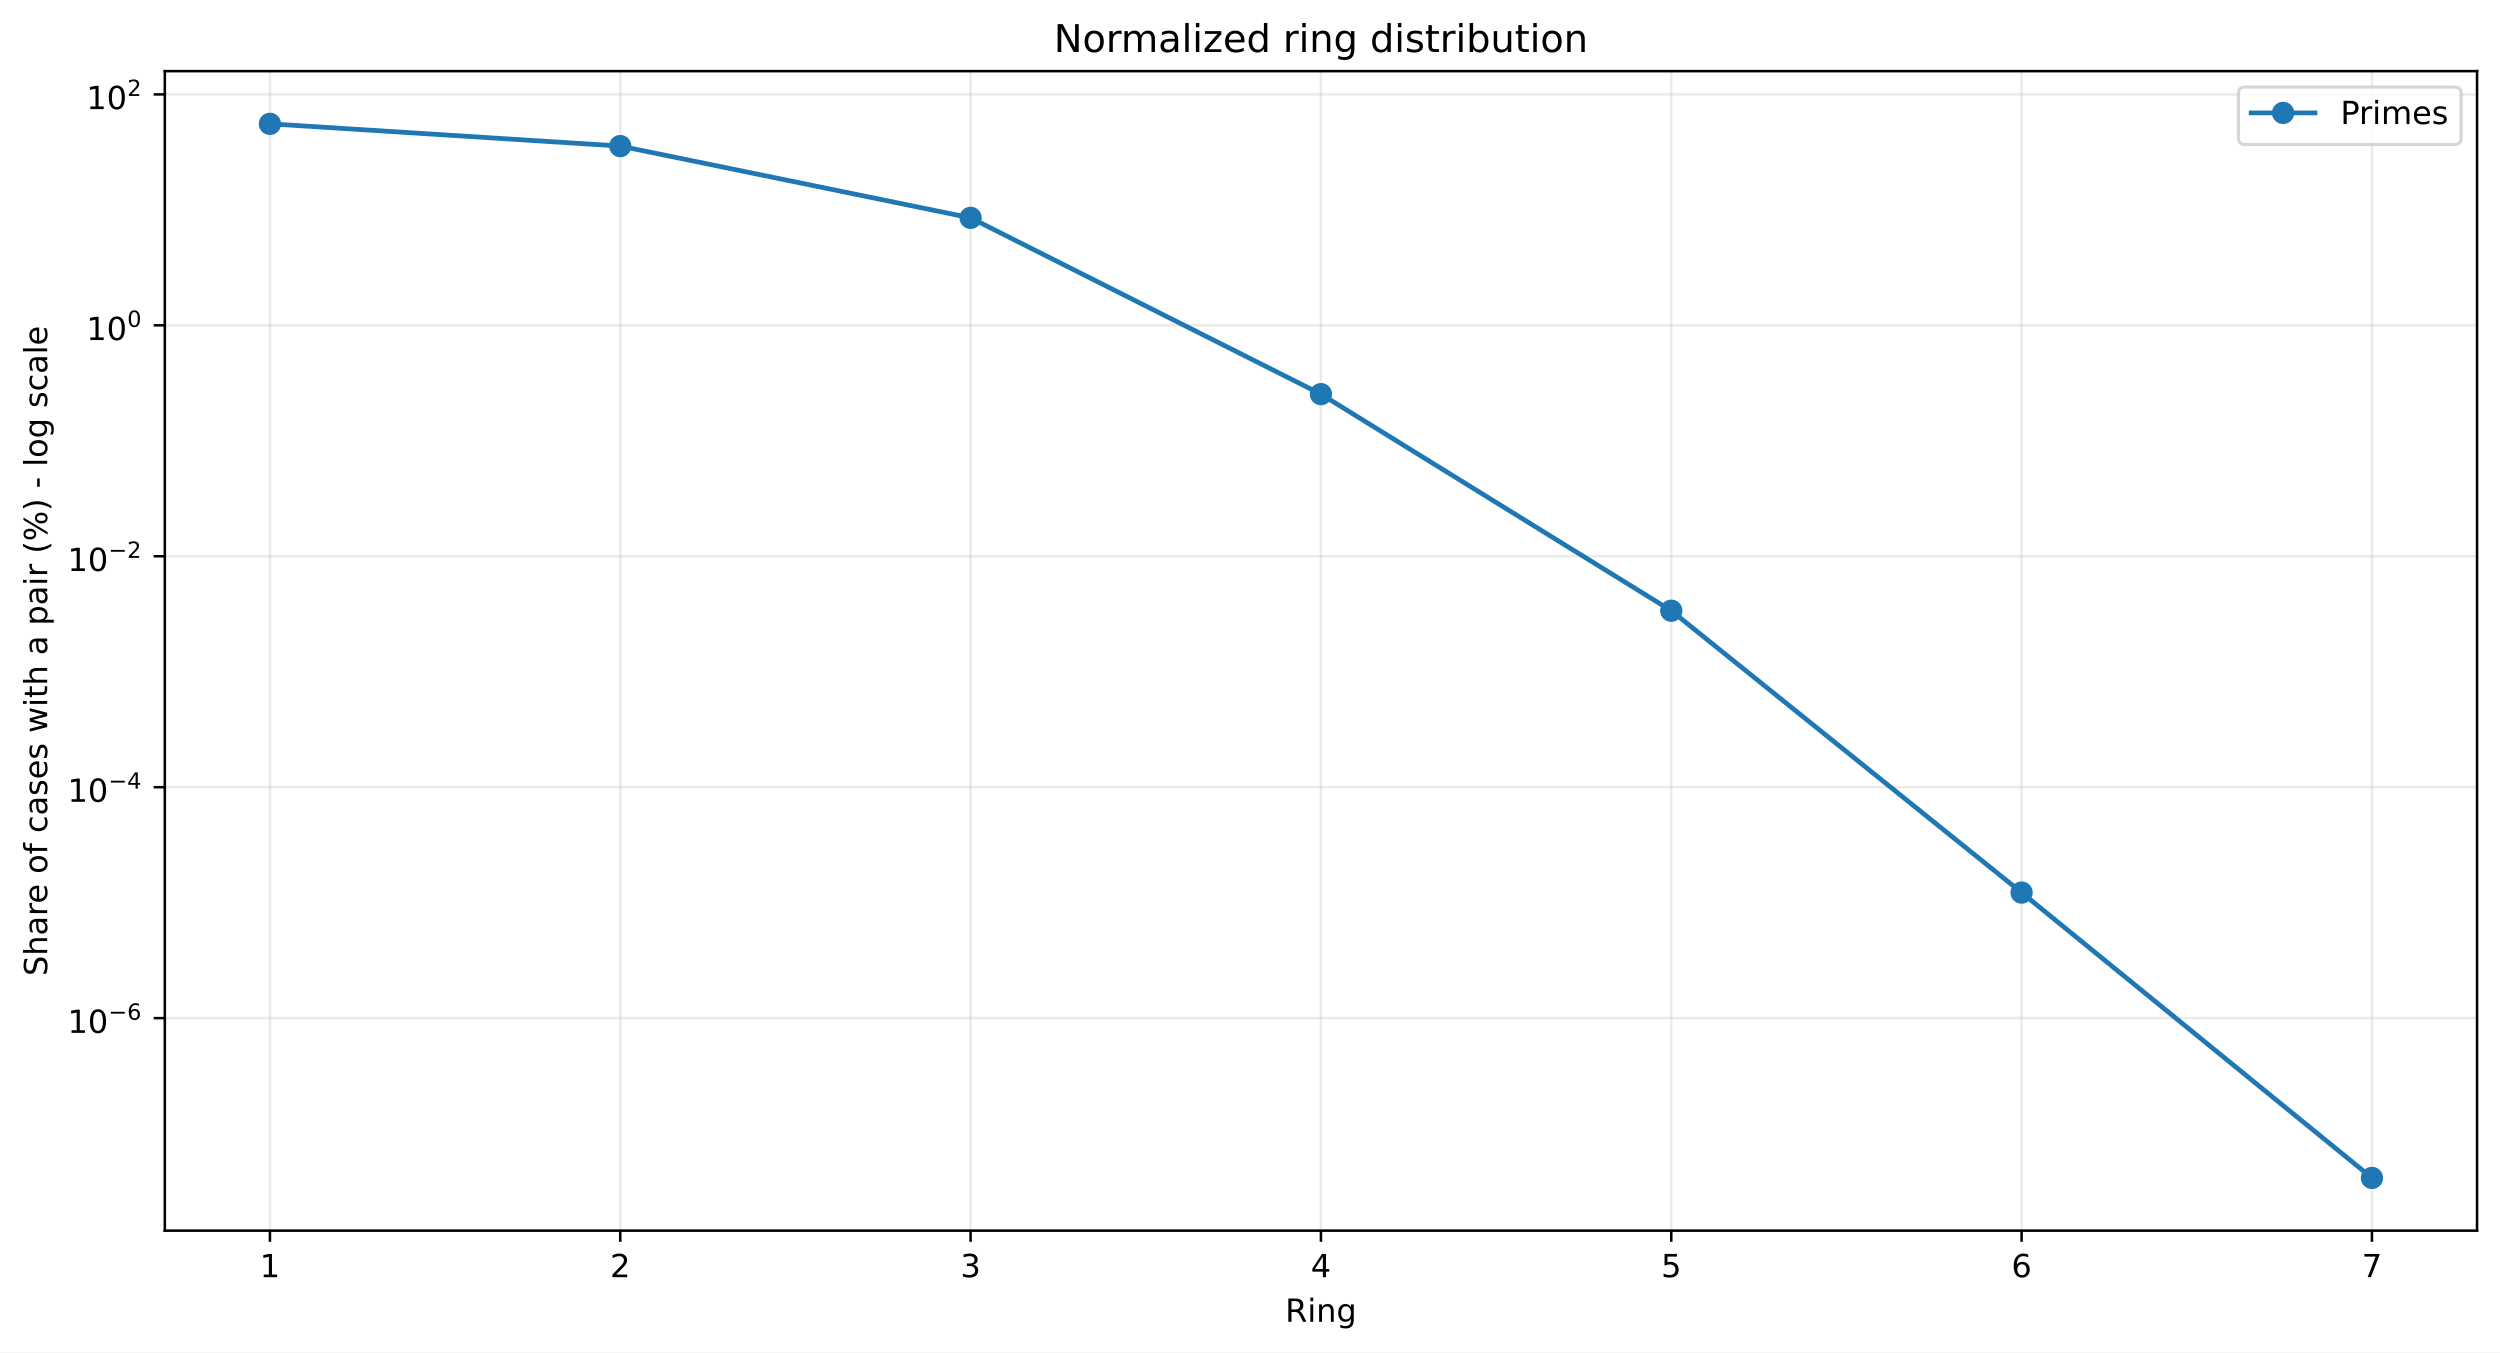
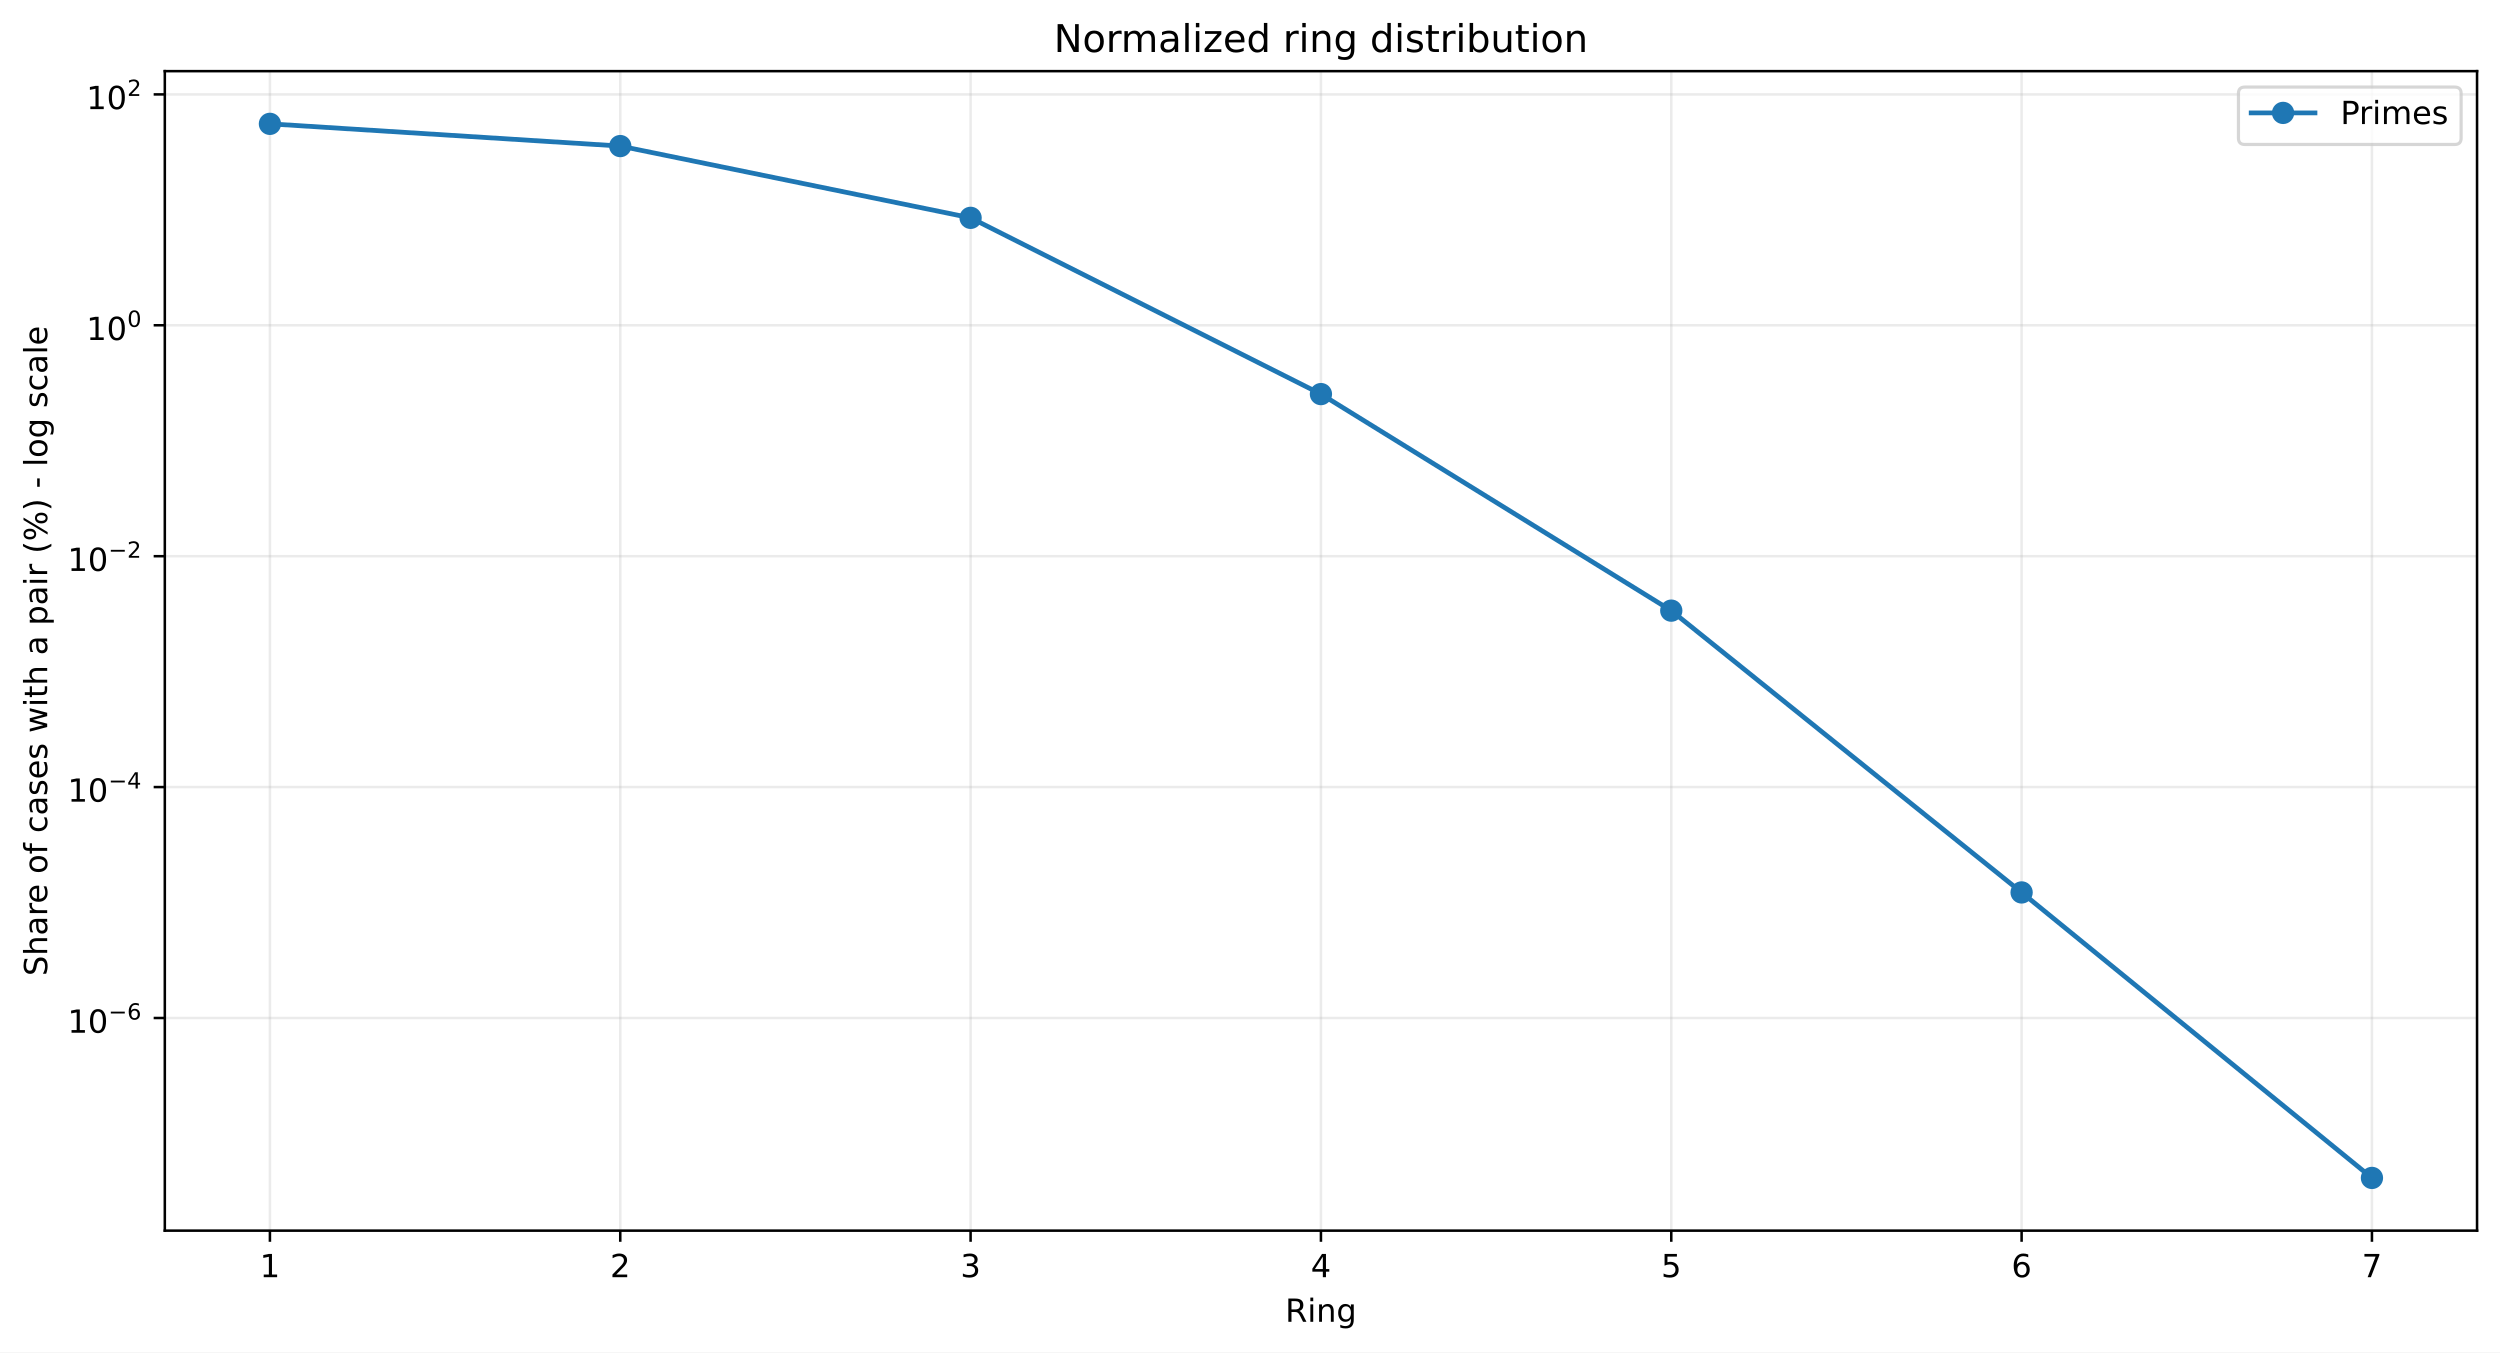
<svg xmlns="http://www.w3.org/2000/svg" xmlns:xlink="http://www.w3.org/1999/xlink" width="784.218pt" height="424.237pt" viewBox="0 0 784.218 424.237" version="1.1">
  <defs>
    <style type="text/css">*{stroke-linejoin: round; stroke-linecap: butt}</style>
  </defs>
  <g id="figure_1">
    <g id="patch_1">
      <path d="M 0 424.237  L 784.218 424.237  L 784.218 0  L 0 0  z " style="fill: #ffffff" />
    </g>
    <g id="axes_1">
      <g id="patch_2">
        <path d="M 51.701 386.036  L 777.018 386.036  L 777.018 22.318  L 51.701 22.318  z " style="fill: #ffffff" />
      </g>
      <g id="matplotlib.axis_1">
        <g id="xtick_1">
          <g id="line2d_1">
-             <path d="M 84.67 386.036  L 84.67 22.318  " clip-path="url(#p06f227ace2)" style="fill: none; stroke: #b0b0b0; stroke-opacity: 0.25; stroke-width: 0.8; stroke-linecap: square" />
+             <path d="M 84.67 386.036  L 84.67 22.318  " clip-path="url(#p05a2f1e5f1)" style="fill: none; stroke: #b0b0b0; stroke-opacity: 0.25; stroke-width: 0.8; stroke-linecap: square" />
          </g>
          <g id="line2d_2">
            <defs>
-               <path id="m7a21e9a98b" d="M 0 0  L 0 3.5  " style="stroke: #000000; stroke-width: 0.8" />
+               <path id="md056e0a606" d="M 0 0  L 0 3.5  " style="stroke: #000000; stroke-width: 0.8" />
            </defs>
            <g>
-               <use xlink:href="#m7a21e9a98b" x="84.67" y="386.036" style="stroke: #000000; stroke-width: 0.8" />
+               <use xlink:href="#md056e0a606" x="84.67" y="386.036" style="stroke: #000000; stroke-width: 0.8" />
            </g>
          </g>
          <g id="text_1">
            <g transform="translate(81.48852 400.6334) scale(0.1 -0.1)">
              <defs>
                <path id="DejaVuSans-14" d="M 794 531  L 1825 531  L 1825 4091  L 703 3866  L 703 4441  L 1819 4666  L 2450 4666  L 2450 531  L 3481 531  L 3481 0  L 794 0  L 794 531  z " transform="scale(0.015625)" />
              </defs>
              <use xlink:href="#DejaVuSans-14" />
            </g>
          </g>
        </g>
        <g id="xtick_2">
          <g id="line2d_3">
-             <path d="M 194.566 386.036  L 194.566 22.318  " clip-path="url(#p06f227ace2)" style="fill: none; stroke: #b0b0b0; stroke-opacity: 0.25; stroke-width: 0.8; stroke-linecap: square" />
+             <path d="M 194.566 386.036  L 194.566 22.318  " clip-path="url(#p05a2f1e5f1)" style="fill: none; stroke: #b0b0b0; stroke-opacity: 0.25; stroke-width: 0.8; stroke-linecap: square" />
          </g>
          <g id="line2d_4">
            <g>
-               <use xlink:href="#m7a21e9a98b" x="194.566" y="386.036" style="stroke: #000000; stroke-width: 0.8" />
+               <use xlink:href="#md056e0a606" x="194.566" y="386.036" style="stroke: #000000; stroke-width: 0.8" />
            </g>
          </g>
          <g id="text_2">
            <g transform="translate(191.3851 400.6334) scale(0.1 -0.1)">
              <defs>
                <path id="DejaVuSans-15" d="M 1228 531  L 3431 531  L 3431 0  L 469 0  L 469 531  Q 828 903 1448 1529  Q 2069 2156 2228 2338  Q 2531 2678 2651 2914  Q 2772 3150 2772 3378  Q 2772 3750 2511 3984  Q 2250 4219 1831 4219  Q 1534 4219 1204 4116  Q 875 4013 500 3803  L 500 4441  Q 881 4594 1212 4672  Q 1544 4750 1819 4750  Q 2544 4750 2975 4387  Q 3406 4025 3406 3419  Q 3406 3131 3298 2873  Q 3191 2616 2906 2266  Q 2828 2175 2409 1742  Q 1991 1309 1228 531  z " transform="scale(0.015625)" />
              </defs>
              <use xlink:href="#DejaVuSans-15" />
            </g>
          </g>
        </g>
        <g id="xtick_3">
          <g id="line2d_5">
-             <path d="M 304.463 386.036  L 304.463 22.318  " clip-path="url(#p06f227ace2)" style="fill: none; stroke: #b0b0b0; stroke-opacity: 0.25; stroke-width: 0.8; stroke-linecap: square" />
+             <path d="M 304.463 386.036  L 304.463 22.318  " clip-path="url(#p05a2f1e5f1)" style="fill: none; stroke: #b0b0b0; stroke-opacity: 0.25; stroke-width: 0.8; stroke-linecap: square" />
          </g>
          <g id="line2d_6">
            <g>
-               <use xlink:href="#m7a21e9a98b" x="304.463" y="386.036" style="stroke: #000000; stroke-width: 0.8" />
+               <use xlink:href="#md056e0a606" x="304.463" y="386.036" style="stroke: #000000; stroke-width: 0.8" />
            </g>
          </g>
          <g id="text_3">
            <g transform="translate(301.2817 400.6334) scale(0.1 -0.1)">
              <defs>
                <path id="DejaVuSans-16" d="M 2597 2516  Q 3050 2419 3304 2112  Q 3559 1806 3559 1356  Q 3559 666 3084 287  Q 2609 -91 1734 -91  Q 1441 -91 1130 -33  Q 819 25 488 141  L 488 750  Q 750 597 1062 519  Q 1375 441 1716 441  Q 2309 441 2620 675  Q 2931 909 2931 1356  Q 2931 1769 2642 2001  Q 2353 2234 1838 2234  L 1294 2234  L 1294 2753  L 1863 2753  Q 2328 2753 2575 2939  Q 2822 3125 2822 3475  Q 2822 3834 2567 4026  Q 2313 4219 1838 4219  Q 1578 4219 1281 4162  Q 984 4106 628 3988  L 628 4550  Q 988 4650 1302 4700  Q 1616 4750 1894 4750  Q 2613 4750 3031 4423  Q 3450 4097 3450 3541  Q 3450 3153 3228 2886  Q 3006 2619 2597 2516  z " transform="scale(0.015625)" />
              </defs>
              <use xlink:href="#DejaVuSans-16" />
            </g>
          </g>
        </g>
        <g id="xtick_4">
          <g id="line2d_7">
-             <path d="M 414.36 386.036  L 414.36 22.318  " clip-path="url(#p06f227ace2)" style="fill: none; stroke: #b0b0b0; stroke-opacity: 0.25; stroke-width: 0.8; stroke-linecap: square" />
+             <path d="M 414.36 386.036  L 414.36 22.318  " clip-path="url(#p05a2f1e5f1)" style="fill: none; stroke: #b0b0b0; stroke-opacity: 0.25; stroke-width: 0.8; stroke-linecap: square" />
          </g>
          <g id="line2d_8">
            <g>
-               <use xlink:href="#m7a21e9a98b" x="414.36" y="386.036" style="stroke: #000000; stroke-width: 0.8" />
+               <use xlink:href="#md056e0a606" x="414.36" y="386.036" style="stroke: #000000; stroke-width: 0.8" />
            </g>
          </g>
          <g id="text_4">
            <g transform="translate(411.1784 400.6334) scale(0.1 -0.1)">
              <defs>
                <path id="DejaVuSans-17" d="M 2419 4116  L 825 1625  L 2419 1625  L 2419 4116  z M 2253 4666  L 3047 4666  L 3047 1625  L 3713 1625  L 3713 1100  L 3047 1100  L 3047 0  L 2419 0  L 2419 1100  L 313 1100  L 313 1709  L 2253 4666  z " transform="scale(0.015625)" />
              </defs>
              <use xlink:href="#DejaVuSans-17" />
            </g>
          </g>
        </g>
        <g id="xtick_5">
          <g id="line2d_9">
-             <path d="M 524.256 386.036  L 524.256 22.318  " clip-path="url(#p06f227ace2)" style="fill: none; stroke: #b0b0b0; stroke-opacity: 0.25; stroke-width: 0.8; stroke-linecap: square" />
+             <path d="M 524.256 386.036  L 524.256 22.318  " clip-path="url(#p05a2f1e5f1)" style="fill: none; stroke: #b0b0b0; stroke-opacity: 0.25; stroke-width: 0.8; stroke-linecap: square" />
          </g>
          <g id="line2d_10">
            <g>
-               <use xlink:href="#m7a21e9a98b" x="524.256" y="386.036" style="stroke: #000000; stroke-width: 0.8" />
+               <use xlink:href="#md056e0a606" x="524.256" y="386.036" style="stroke: #000000; stroke-width: 0.8" />
            </g>
          </g>
          <g id="text_5">
            <g transform="translate(521.075 400.6334) scale(0.1 -0.1)">
              <defs>
                <path id="DejaVuSans-18" d="M 691 4666  L 3169 4666  L 3169 4134  L 1269 4134  L 1269 2991  Q 1406 3038 1543 3061  Q 1681 3084 1819 3084  Q 2600 3084 3056 2656  Q 3513 2228 3513 1497  Q 3513 744 3044 326  Q 2575 -91 1722 -91  Q 1428 -91 1123 -41  Q 819 9 494 109  L 494 744  Q 775 591 1075 516  Q 1375 441 1709 441  Q 2250 441 2565 725  Q 2881 1009 2881 1497  Q 2881 1984 2565 2268  Q 2250 2553 1709 2553  Q 1456 2553 1204 2497  Q 953 2441 691 2322  L 691 4666  z " transform="scale(0.015625)" />
              </defs>
              <use xlink:href="#DejaVuSans-18" />
            </g>
          </g>
        </g>
        <g id="xtick_6">
          <g id="line2d_11">
-             <path d="M 634.153 386.036  L 634.153 22.318  " clip-path="url(#p06f227ace2)" style="fill: none; stroke: #b0b0b0; stroke-opacity: 0.25; stroke-width: 0.8; stroke-linecap: square" />
+             <path d="M 634.153 386.036  L 634.153 22.318  " clip-path="url(#p05a2f1e5f1)" style="fill: none; stroke: #b0b0b0; stroke-opacity: 0.25; stroke-width: 0.8; stroke-linecap: square" />
          </g>
          <g id="line2d_12">
            <g>
-               <use xlink:href="#m7a21e9a98b" x="634.153" y="386.036" style="stroke: #000000; stroke-width: 0.8" />
+               <use xlink:href="#md056e0a606" x="634.153" y="386.036" style="stroke: #000000; stroke-width: 0.8" />
            </g>
          </g>
          <g id="text_6">
            <g transform="translate(630.9716 400.6334) scale(0.1 -0.1)">
              <defs>
                <path id="DejaVuSans-19" d="M 2113 2584  Q 1688 2584 1439 2293  Q 1191 2003 1191 1497  Q 1191 994 1439 701  Q 1688 409 2113 409  Q 2538 409 2786 701  Q 3034 994 3034 1497  Q 3034 2003 2786 2293  Q 2538 2584 2113 2584  z M 3366 4563  L 3366 3988  Q 3128 4100 2886 4159  Q 2644 4219 2406 4219  Q 1781 4219 1451 3797  Q 1122 3375 1075 2522  Q 1259 2794 1537 2939  Q 1816 3084 2150 3084  Q 2853 3084 3261 2657  Q 3669 2231 3669 1497  Q 3669 778 3244 343  Q 2819 -91 2113 -91  Q 1303 -91 875 529  Q 447 1150 447 2328  Q 447 3434 972 4092  Q 1497 4750 2381 4750  Q 2619 4750 2861 4703  Q 3103 4656 3366 4563  z " transform="scale(0.015625)" />
              </defs>
              <use xlink:href="#DejaVuSans-19" />
            </g>
          </g>
        </g>
        <g id="xtick_7">
          <g id="line2d_13">
-             <path d="M 744.049 386.036  L 744.049 22.318  " clip-path="url(#p06f227ace2)" style="fill: none; stroke: #b0b0b0; stroke-opacity: 0.25; stroke-width: 0.8; stroke-linecap: square" />
+             <path d="M 744.049 386.036  L 744.049 22.318  " clip-path="url(#p05a2f1e5f1)" style="fill: none; stroke: #b0b0b0; stroke-opacity: 0.25; stroke-width: 0.8; stroke-linecap: square" />
          </g>
          <g id="line2d_14">
            <g>
-               <use xlink:href="#m7a21e9a98b" x="744.049" y="386.036" style="stroke: #000000; stroke-width: 0.8" />
+               <use xlink:href="#md056e0a606" x="744.049" y="386.036" style="stroke: #000000; stroke-width: 0.8" />
            </g>
          </g>
          <g id="text_7">
            <g transform="translate(740.8682 400.6334) scale(0.1 -0.1)">
              <defs>
                <path id="DejaVuSans-1a" d="M 525 4666  L 3525 4666  L 3525 4397  L 1831 0  L 1172 0  L 2766 4134  L 525 4134  L 525 4666  z " transform="scale(0.015625)" />
              </defs>
              <use xlink:href="#DejaVuSans-1a" />
            </g>
          </g>
        </g>
        <g id="text_8">
          <g transform="translate(403.1534 414.6342) scale(0.1 -0.1)">
            <defs>
              <path id="DejaVuSans-35" d="M 2841 2188  Q 3044 2119 3236 1894  Q 3428 1669 3622 1275  L 4263 0  L 3584 0  L 2988 1197  Q 2756 1666 2539 1819  Q 2322 1972 1947 1972  L 1259 1972  L 1259 0  L 628 0  L 628 4666  L 2053 4666  Q 2853 4666 3247 4331  Q 3641 3997 3641 3322  Q 3641 2881 3436 2590  Q 3231 2300 2841 2188  z M 1259 4147  L 1259 2491  L 2053 2491  Q 2509 2491 2742 2702  Q 2975 2913 2975 3322  Q 2975 3731 2742 3939  Q 2509 4147 2053 4147  L 1259 4147  z " transform="scale(0.015625)" />
              <path id="DejaVuSans-4c" d="M 603 3500  L 1178 3500  L 1178 0  L 603 0  L 603 3500  z M 603 4863  L 1178 4863  L 1178 4134  L 603 4134  L 603 4863  z " transform="scale(0.015625)" />
              <path id="DejaVuSans-51" d="M 3513 2113  L 3513 0  L 2938 0  L 2938 2094  Q 2938 2591 2744 2837  Q 2550 3084 2163 3084  Q 1697 3084 1428 2787  Q 1159 2491 1159 1978  L 1159 0  L 581 0  L 581 3500  L 1159 3500  L 1159 2956  Q 1366 3272 1645 3428  Q 1925 3584 2291 3584  Q 2894 3584 3203 3211  Q 3513 2838 3513 2113  z " transform="scale(0.015625)" />
              <path id="DejaVuSans-4a" d="M 2906 1791  Q 2906 2416 2648 2759  Q 2391 3103 1925 3103  Q 1463 3103 1205 2759  Q 947 2416 947 1791  Q 947 1169 1205 825  Q 1463 481 1925 481  Q 2391 481 2648 825  Q 2906 1169 2906 1791  z M 3481 434  Q 3481 -459 3084 -895  Q 2688 -1331 1869 -1331  Q 1566 -1331 1297 -1286  Q 1028 -1241 775 -1147  L 775 -588  Q 1028 -725 1275 -790  Q 1522 -856 1778 -856  Q 2344 -856 2625 -561  Q 2906 -266 2906 331  L 2906 616  Q 2728 306 2450 153  Q 2172 0 1784 0  Q 1141 0 747 490  Q 353 981 353 1791  Q 353 2603 747 3093  Q 1141 3584 1784 3584  Q 2172 3584 2450 3431  Q 2728 3278 2906 2969  L 2906 3500  L 3481 3500  L 3481 434  z " transform="scale(0.015625)" />
            </defs>
            <use xlink:href="#DejaVuSans-35" />
            <use xlink:href="#DejaVuSans-4c" transform="translate(69.48438 0)" />
            <use xlink:href="#DejaVuSans-51" transform="translate(97.26562 0)" />
            <use xlink:href="#DejaVuSans-4a" transform="translate(160.6406 0)" />
          </g>
        </g>
      </g>
      <g id="matplotlib.axis_2">
        <g id="ytick_1">
          <g id="line2d_15">
-             <path d="M 51.701 319.378  L 777.018 319.378  " clip-path="url(#p06f227ace2)" style="fill: none; stroke: #b0b0b0; stroke-opacity: 0.25; stroke-width: 0.8; stroke-linecap: square" />
+             <path d="M 51.701 319.329  L 777.018 319.329  " clip-path="url(#p05a2f1e5f1)" style="fill: none; stroke: #b0b0b0; stroke-opacity: 0.25; stroke-width: 0.8; stroke-linecap: square" />
          </g>
          <g id="line2d_16">
            <defs>
-               <path id="me03c3e831e" d="M 0 0  L -3.5 0  " style="stroke: #000000; stroke-width: 0.8" />
+               <path id="mad5dcd0dd4" d="M 0 0  L -3.5 0  " style="stroke: #000000; stroke-width: 0.8" />
            </defs>
            <g>
-               <use xlink:href="#me03c3e831e" x="51.701" y="319.378" style="stroke: #000000; stroke-width: 0.8" />
+               <use xlink:href="#mad5dcd0dd4" x="51.701" y="319.329" style="stroke: #000000; stroke-width: 0.8" />
            </g>
          </g>
          <g id="text_9">
-             <g transform="translate(21.20078 324.0783) scale(0.1 -0.1)">
+             <g transform="translate(21.20078 324.0289) scale(0.1 -0.1)">
              <defs>
                <path id="DejaVuSans-13" d="M 2034 4250  Q 1547 4250 1301 3770  Q 1056 3291 1056 2328  Q 1056 1369 1301 889  Q 1547 409 2034 409  Q 2525 409 2770 889  Q 3016 1369 3016 2328  Q 3016 3291 2770 3770  Q 2525 4250 2034 4250  z M 2034 4750  Q 2819 4750 3233 4129  Q 3647 3509 3647 2328  Q 3647 1150 3233 529  Q 2819 -91 2034 -91  Q 1250 -91 836 529  Q 422 1150 422 2328  Q 422 3509 836 4129  Q 1250 4750 2034 4750  z " transform="scale(0.015625)" />
                <path id="DejaVuSans-c9c" d="M 678 2272  L 4684 2272  L 4684 1741  L 678 1741  L 678 2272  z " transform="scale(0.015625)" />
              </defs>
              <use xlink:href="#DejaVuSans-14" transform="translate(0 0.746875)" />
              <use xlink:href="#DejaVuSans-13" transform="translate(63.62305 0.746875)" />
              <use xlink:href="#DejaVuSans-c9c" transform="translate(128.2031 42.04688) scale(0.7)" />
              <use xlink:href="#DejaVuSans-19" transform="translate(186.8555 42.04688) scale(0.7)" />
            </g>
          </g>
        </g>
        <g id="ytick_2">
          <g id="line2d_17">
-             <path d="M 51.701 246.935  L 777.018 246.935  " clip-path="url(#p06f227ace2)" style="fill: none; stroke: #b0b0b0; stroke-opacity: 0.25; stroke-width: 0.8; stroke-linecap: square" />
+             <path d="M 51.701 246.898  L 777.018 246.898  " clip-path="url(#p05a2f1e5f1)" style="fill: none; stroke: #b0b0b0; stroke-opacity: 0.25; stroke-width: 0.8; stroke-linecap: square" />
          </g>
          <g id="line2d_18">
            <g>
-               <use xlink:href="#me03c3e831e" x="51.701" y="246.935" style="stroke: #000000; stroke-width: 0.8" />
+               <use xlink:href="#mad5dcd0dd4" x="51.701" y="246.898" style="stroke: #000000; stroke-width: 0.8" />
            </g>
          </g>
          <g id="text_10">
-             <g transform="translate(21.20078 251.5848) scale(0.1 -0.1)">
+             <g transform="translate(21.20078 251.5482) scale(0.1 -0.1)">
              <use xlink:href="#DejaVuSans-14" transform="translate(0 0.665625)" />
              <use xlink:href="#DejaVuSans-13" transform="translate(63.62305 0.665625)" />
              <use xlink:href="#DejaVuSans-c9c" transform="translate(128.2031 41.96563) scale(0.7)" />
              <use xlink:href="#DejaVuSans-17" transform="translate(186.8555 41.96563) scale(0.7)" />
            </g>
          </g>
        </g>
        <g id="ytick_3">
          <g id="line2d_19">
-             <path d="M 51.701 174.491  L 777.018 174.491  " clip-path="url(#p06f227ace2)" style="fill: none; stroke: #b0b0b0; stroke-opacity: 0.25; stroke-width: 0.8; stroke-linecap: square" />
+             <path d="M 51.701 174.467  L 777.018 174.467  " clip-path="url(#p05a2f1e5f1)" style="fill: none; stroke: #b0b0b0; stroke-opacity: 0.25; stroke-width: 0.8; stroke-linecap: square" />
          </g>
          <g id="line2d_20">
            <g>
-               <use xlink:href="#me03c3e831e" x="51.701" y="174.491" style="stroke: #000000; stroke-width: 0.8" />
+               <use xlink:href="#mad5dcd0dd4" x="51.701" y="174.467" style="stroke: #000000; stroke-width: 0.8" />
            </g>
          </g>
          <g id="text_11">
-             <g transform="translate(21.20078 179.1913) scale(0.1 -0.1)">
+             <g transform="translate(21.20078 179.1674) scale(0.1 -0.1)">
              <use xlink:href="#DejaVuSans-14" transform="translate(0 0.746875)" />
              <use xlink:href="#DejaVuSans-13" transform="translate(63.62305 0.746875)" />
              <use xlink:href="#DejaVuSans-c9c" transform="translate(128.2031 42.04688) scale(0.7)" />
              <use xlink:href="#DejaVuSans-15" transform="translate(186.8555 42.04688) scale(0.7)" />
            </g>
          </g>
        </g>
        <g id="ytick_4">
          <g id="line2d_21">
-             <path d="M 51.701 102.048  L 777.018 102.048  " clip-path="url(#p06f227ace2)" style="fill: none; stroke: #b0b0b0; stroke-opacity: 0.25; stroke-width: 0.8; stroke-linecap: square" />
+             <path d="M 51.701 102.037  L 777.018 102.037  " clip-path="url(#p05a2f1e5f1)" style="fill: none; stroke: #b0b0b0; stroke-opacity: 0.25; stroke-width: 0.8; stroke-linecap: square" />
          </g>
          <g id="line2d_22">
            <g>
-               <use xlink:href="#me03c3e831e" x="51.701" y="102.048" style="stroke: #000000; stroke-width: 0.8" />
+               <use xlink:href="#mad5dcd0dd4" x="51.701" y="102.037" style="stroke: #000000; stroke-width: 0.8" />
            </g>
          </g>
          <g id="text_12">
-             <g transform="translate(27.10078 106.7478) scale(0.1 -0.1)">
+             <g transform="translate(27.10078 106.7367) scale(0.1 -0.1)">
              <use xlink:href="#DejaVuSans-14" transform="translate(0 0.746875)" />
              <use xlink:href="#DejaVuSans-13" transform="translate(63.62305 0.746875)" />
              <use xlink:href="#DejaVuSans-13" transform="translate(128.2031 42.04688) scale(0.7)" />
            </g>
          </g>
        </g>
        <g id="ytick_5">
          <g id="line2d_23">
-             <path d="M 51.701 29.604  L 777.018 29.604  " clip-path="url(#p06f227ace2)" style="fill: none; stroke: #b0b0b0; stroke-opacity: 0.25; stroke-width: 0.8; stroke-linecap: square" />
+             <path d="M 51.701 29.606  L 777.018 29.606  " clip-path="url(#p05a2f1e5f1)" style="fill: none; stroke: #b0b0b0; stroke-opacity: 0.25; stroke-width: 0.8; stroke-linecap: square" />
          </g>
          <g id="line2d_24">
            <g>
-               <use xlink:href="#me03c3e831e" x="51.701" y="29.604" style="stroke: #000000; stroke-width: 0.8" />
+               <use xlink:href="#mad5dcd0dd4" x="51.701" y="29.606" style="stroke: #000000; stroke-width: 0.8" />
            </g>
          </g>
          <g id="text_13">
-             <g transform="translate(27.10078 34.30433) scale(0.1 -0.1)">
+             <g transform="translate(27.10078 34.30596) scale(0.1 -0.1)">
              <use xlink:href="#DejaVuSans-14" transform="translate(0 0.746875)" />
              <use xlink:href="#DejaVuSans-13" transform="translate(63.62305 0.746875)" />
              <use xlink:href="#DejaVuSans-15" transform="translate(128.2031 42.04688) scale(0.7)" />
            </g>
          </g>
        </g>
        <g id="text_14">
          <g transform="translate(14.79844 306.1426) rotate(-90) scale(0.1 -0.1)">
            <defs>
              <path id="DejaVuSans-36" d="M 3425 4513  L 3425 3897  Q 3066 4069 2747 4153  Q 2428 4238 2131 4238  Q 1616 4238 1336 4038  Q 1056 3838 1056 3469  Q 1056 3159 1242 3001  Q 1428 2844 1947 2747  L 2328 2669  Q 3034 2534 3370 2195  Q 3706 1856 3706 1288  Q 3706 609 3251 259  Q 2797 -91 1919 -91  Q 1588 -91 1214 -16  Q 841 59 441 206  L 441 856  Q 825 641 1194 531  Q 1563 422 1919 422  Q 2459 422 2753 634  Q 3047 847 3047 1241  Q 3047 1584 2836 1778  Q 2625 1972 2144 2069  L 1759 2144  Q 1053 2284 737 2584  Q 422 2884 422 3419  Q 422 4038 858 4394  Q 1294 4750 2059 4750  Q 2388 4750 2728 4690  Q 3069 4631 3425 4513  z " transform="scale(0.015625)" />
              <path id="DejaVuSans-4b" d="M 3513 2113  L 3513 0  L 2938 0  L 2938 2094  Q 2938 2591 2744 2837  Q 2550 3084 2163 3084  Q 1697 3084 1428 2787  Q 1159 2491 1159 1978  L 1159 0  L 581 0  L 581 4863  L 1159 4863  L 1159 2956  Q 1366 3272 1645 3428  Q 1925 3584 2291 3584  Q 2894 3584 3203 3211  Q 3513 2838 3513 2113  z " transform="scale(0.015625)" />
              <path id="DejaVuSans-44" d="M 2194 1759  Q 1497 1759 1228 1600  Q 959 1441 959 1056  Q 959 750 1161 570  Q 1363 391 1709 391  Q 2188 391 2477 730  Q 2766 1069 2766 1631  L 2766 1759  L 2194 1759  z M 3341 1997  L 3341 0  L 2766 0  L 2766 531  Q 2569 213 2275 61  Q 1981 -91 1556 -91  Q 1019 -91 701 211  Q 384 513 384 1019  Q 384 1609 779 1909  Q 1175 2209 1959 2209  L 2766 2209  L 2766 2266  Q 2766 2663 2505 2880  Q 2244 3097 1772 3097  Q 1472 3097 1187 3025  Q 903 2953 641 2809  L 641 3341  Q 956 3463 1253 3523  Q 1550 3584 1831 3584  Q 2591 3584 2966 3190  Q 3341 2797 3341 1997  z " transform="scale(0.015625)" />
              <path id="DejaVuSans-55" d="M 2631 2963  Q 2534 3019 2420 3045  Q 2306 3072 2169 3072  Q 1681 3072 1420 2755  Q 1159 2438 1159 1844  L 1159 0  L 581 0  L 581 3500  L 1159 3500  L 1159 2956  Q 1341 3275 1631 3429  Q 1922 3584 2338 3584  Q 2397 3584 2469 3576  Q 2541 3569 2628 3553  L 2631 2963  z " transform="scale(0.015625)" />
              <path id="DejaVuSans-48" d="M 3597 1894  L 3597 1613  L 953 1613  Q 991 1019 1311 708  Q 1631 397 2203 397  Q 2534 397 2845 478  Q 3156 559 3463 722  L 3463 178  Q 3153 47 2828 -22  Q 2503 -91 2169 -91  Q 1331 -91 842 396  Q 353 884 353 1716  Q 353 2575 817 3079  Q 1281 3584 2069 3584  Q 2775 3584 3186 3129  Q 3597 2675 3597 1894  z M 3022 2063  Q 3016 2534 2758 2815  Q 2500 3097 2075 3097  Q 1594 3097 1305 2825  Q 1016 2553 972 2059  L 3022 2063  z " transform="scale(0.015625)" />
              <path id="DejaVuSans-3" transform="scale(0.015625)" />
              <path id="DejaVuSans-52" d="M 1959 3097  Q 1497 3097 1228 2736  Q 959 2375 959 1747  Q 959 1119 1226 758  Q 1494 397 1959 397  Q 2419 397 2687 759  Q 2956 1122 2956 1747  Q 2956 2369 2687 2733  Q 2419 3097 1959 3097  z M 1959 3584  Q 2709 3584 3137 3096  Q 3566 2609 3566 1747  Q 3566 888 3137 398  Q 2709 -91 1959 -91  Q 1206 -91 779 398  Q 353 888 353 1747  Q 353 2609 779 3096  Q 1206 3584 1959 3584  z " transform="scale(0.015625)" />
              <path id="DejaVuSans-49" d="M 2375 4863  L 2375 4384  L 1825 4384  Q 1516 4384 1395 4259  Q 1275 4134 1275 3809  L 1275 3500  L 2222 3500  L 2222 3053  L 1275 3053  L 1275 0  L 697 0  L 697 3053  L 147 3053  L 147 3500  L 697 3500  L 697 3744  Q 697 4328 969 4595  Q 1241 4863 1831 4863  L 2375 4863  z " transform="scale(0.015625)" />
              <path id="DejaVuSans-46" d="M 3122 3366  L 3122 2828  Q 2878 2963 2633 3030  Q 2388 3097 2138 3097  Q 1578 3097 1268 2742  Q 959 2388 959 1747  Q 959 1106 1268 751  Q 1578 397 2138 397  Q 2388 397 2633 464  Q 2878 531 3122 666  L 3122 134  Q 2881 22 2623 -34  Q 2366 -91 2075 -91  Q 1284 -91 818 406  Q 353 903 353 1747  Q 353 2603 823 3093  Q 1294 3584 2113 3584  Q 2378 3584 2631 3529  Q 2884 3475 3122 3366  z " transform="scale(0.015625)" />
              <path id="DejaVuSans-56" d="M 2834 3397  L 2834 2853  Q 2591 2978 2328 3040  Q 2066 3103 1784 3103  Q 1356 3103 1142 2972  Q 928 2841 928 2578  Q 928 2378 1081 2264  Q 1234 2150 1697 2047  L 1894 2003  Q 2506 1872 2764 1633  Q 3022 1394 3022 966  Q 3022 478 2636 193  Q 2250 -91 1575 -91  Q 1294 -91 989 -36  Q 684 19 347 128  L 347 722  Q 666 556 975 473  Q 1284 391 1588 391  Q 1994 391 2212 530  Q 2431 669 2431 922  Q 2431 1156 2273 1281  Q 2116 1406 1581 1522  L 1381 1569  Q 847 1681 609 1914  Q 372 2147 372 2553  Q 372 3047 722 3315  Q 1072 3584 1716 3584  Q 2034 3584 2315 3537  Q 2597 3491 2834 3397  z " transform="scale(0.015625)" />
              <path id="DejaVuSans-5a" d="M 269 3500  L 844 3500  L 1563 769  L 2278 3500  L 2956 3500  L 3675 769  L 4391 3500  L 4966 3500  L 4050 0  L 3372 0  L 2619 2869  L 1863 0  L 1184 0  L 269 3500  z " transform="scale(0.015625)" />
              <path id="DejaVuSans-57" d="M 1172 4494  L 1172 3500  L 2356 3500  L 2356 3053  L 1172 3053  L 1172 1153  Q 1172 725 1289 603  Q 1406 481 1766 481  L 2356 481  L 2356 0  L 1766 0  Q 1100 0 847 248  Q 594 497 594 1153  L 594 3053  L 172 3053  L 172 3500  L 594 3500  L 594 4494  L 1172 4494  z " transform="scale(0.015625)" />
              <path id="DejaVuSans-53" d="M 1159 525  L 1159 -1331  L 581 -1331  L 581 3500  L 1159 3500  L 1159 2969  Q 1341 3281 1617 3432  Q 1894 3584 2278 3584  Q 2916 3584 3314 3078  Q 3713 2572 3713 1747  Q 3713 922 3314 415  Q 2916 -91 2278 -91  Q 1894 -91 1617 61  Q 1341 213 1159 525  z M 3116 1747  Q 3116 2381 2855 2742  Q 2594 3103 2138 3103  Q 1681 3103 1420 2742  Q 1159 2381 1159 1747  Q 1159 1113 1420 752  Q 1681 391 2138 391  Q 2594 391 2855 752  Q 3116 1113 3116 1747  z " transform="scale(0.015625)" />
              <path id="DejaVuSans-b" d="M 1984 4856  Q 1566 4138 1362 3434  Q 1159 2731 1159 2009  Q 1159 1288 1364 580  Q 1569 -128 1984 -844  L 1484 -844  Q 1016 -109 783 600  Q 550 1309 550 2009  Q 550 2706 781 3412  Q 1013 4119 1484 4856  L 1984 4856  z " transform="scale(0.015625)" />
              <path id="DejaVuSans-8" d="M 4653 2053  Q 4381 2053 4226 1822  Q 4072 1591 4072 1178  Q 4072 772 4226 539  Q 4381 306 4653 306  Q 4919 306 5073 539  Q 5228 772 5228 1178  Q 5228 1588 5073 1820  Q 4919 2053 4653 2053  z M 4653 2450  Q 5147 2450 5437 2106  Q 5728 1763 5728 1178  Q 5728 594 5436 251  Q 5144 -91 4653 -91  Q 4153 -91 3862 251  Q 3572 594 3572 1178  Q 3572 1766 3864 2108  Q 4156 2450 4653 2450  z M 1428 4353  Q 1159 4353 1004 4120  Q 850 3888 850 3481  Q 850 3069 1003 2837  Q 1156 2606 1428 2606  Q 1700 2606 1854 2837  Q 2009 3069 2009 3481  Q 2009 3884 1853 4118  Q 1697 4353 1428 4353  z M 4250 4750  L 4750 4750  L 1831 -91  L 1331 -91  L 4250 4750  z M 1428 4750  Q 1922 4750 2215 4408  Q 2509 4066 2509 3481  Q 2509 2891 2217 2550  Q 1925 2209 1428 2209  Q 931 2209 642 2551  Q 353 2894 353 3481  Q 353 4063 643 4406  Q 934 4750 1428 4750  z " transform="scale(0.015625)" />
              <path id="DejaVuSans-c" d="M 513 4856  L 1013 4856  Q 1481 4119 1714 3412  Q 1947 2706 1947 2009  Q 1947 1309 1714 600  Q 1481 -109 1013 -844  L 513 -844  Q 928 -128 1133 580  Q 1338 1288 1338 2009  Q 1338 2731 1133 3434  Q 928 4138 513 4856  z " transform="scale(0.015625)" />
              <path id="DejaVuSans-10" d="M 313 2009  L 1997 2009  L 1997 1497  L 313 1497  L 313 2009  z " transform="scale(0.015625)" />
              <path id="DejaVuSans-4f" d="M 603 4863  L 1178 4863  L 1178 0  L 603 0  L 603 4863  z " transform="scale(0.015625)" />
            </defs>
            <use xlink:href="#DejaVuSans-36" />
            <use xlink:href="#DejaVuSans-4b" transform="translate(63.48438 0)" />
            <use xlink:href="#DejaVuSans-44" transform="translate(126.8594 0)" />
            <use xlink:href="#DejaVuSans-55" transform="translate(188.1406 0)" />
            <use xlink:href="#DejaVuSans-48" transform="translate(227.0469 0)" />
            <use xlink:href="#DejaVuSans-3" transform="translate(288.5781 0)" />
            <use xlink:href="#DejaVuSans-52" transform="translate(320.3594 0)" />
            <use xlink:href="#DejaVuSans-49" transform="translate(381.5469 0)" />
            <use xlink:href="#DejaVuSans-3" transform="translate(416.75 0)" />
            <use xlink:href="#DejaVuSans-46" transform="translate(448.5312 0)" />
            <use xlink:href="#DejaVuSans-44" transform="translate(503.5156 0)" />
            <use xlink:href="#DejaVuSans-56" transform="translate(564.7969 0)" />
            <use xlink:href="#DejaVuSans-48" transform="translate(616.8906 0)" />
            <use xlink:href="#DejaVuSans-56" transform="translate(678.4219 0)" />
            <use xlink:href="#DejaVuSans-3" transform="translate(730.5156 0)" />
            <use xlink:href="#DejaVuSans-5a" transform="translate(762.2969 0)" />
            <use xlink:href="#DejaVuSans-4c" transform="translate(844.0781 0)" />
            <use xlink:href="#DejaVuSans-57" transform="translate(871.8594 0)" />
            <use xlink:href="#DejaVuSans-4b" transform="translate(911.0625 0)" />
            <use xlink:href="#DejaVuSans-3" transform="translate(974.4375 0)" />
            <use xlink:href="#DejaVuSans-44" transform="translate(1006.219 0)" />
            <use xlink:href="#DejaVuSans-3" transform="translate(1067.5 0)" />
            <use xlink:href="#DejaVuSans-53" transform="translate(1099.281 0)" />
            <use xlink:href="#DejaVuSans-44" transform="translate(1162.766 0)" />
            <use xlink:href="#DejaVuSans-4c" transform="translate(1224.047 0)" />
            <use xlink:href="#DejaVuSans-55" transform="translate(1251.828 0)" />
            <use xlink:href="#DejaVuSans-3" transform="translate(1292.938 0)" />
            <use xlink:href="#DejaVuSans-b" transform="translate(1324.719 0)" />
            <use xlink:href="#DejaVuSans-8" transform="translate(1363.734 0)" />
            <use xlink:href="#DejaVuSans-c" transform="translate(1458.75 0)" />
            <use xlink:href="#DejaVuSans-3" transform="translate(1497.766 0)" />
            <use xlink:href="#DejaVuSans-10" transform="translate(1529.547 0)" />
            <use xlink:href="#DejaVuSans-3" transform="translate(1565.625 0)" />
            <use xlink:href="#DejaVuSans-4f" transform="translate(1597.406 0)" />
            <use xlink:href="#DejaVuSans-52" transform="translate(1625.188 0)" />
            <use xlink:href="#DejaVuSans-4a" transform="translate(1686.375 0)" />
            <use xlink:href="#DejaVuSans-3" transform="translate(1749.859 0)" />
            <use xlink:href="#DejaVuSans-56" transform="translate(1781.641 0)" />
            <use xlink:href="#DejaVuSans-46" transform="translate(1833.734 0)" />
            <use xlink:href="#DejaVuSans-44" transform="translate(1888.719 0)" />
            <use xlink:href="#DejaVuSans-4f" transform="translate(1950 0)" />
            <use xlink:href="#DejaVuSans-48" transform="translate(1977.781 0)" />
          </g>
        </g>
      </g>
      <g id="line2d_25">
-         <path d="M 84.67 38.851  L 194.566 45.823  L 304.463 68.342  L 414.36 123.636  L 524.256 191.579  L 634.153 279.995  L 744.049 369.503  " clip-path="url(#p06f227ace2)" style="fill: none; stroke: #1f77b4; stroke-width: 1.5; stroke-linecap: square" />
+         <path d="M 84.67 38.851  L 194.566 45.822  L 304.463 68.336  L 414.36 123.621  L 524.256 191.552  L 634.153 279.947  L 744.049 369.503  " clip-path="url(#p05a2f1e5f1)" style="fill: none; stroke: #1f77b4; stroke-width: 1.5; stroke-linecap: square" />
        <defs>
-           <path id="mb32869cfcc" d="M 0 3  C 0.796 3 1.559 2.684 2.121 2.121  C 2.684 1.559 3 0.796 3 0  C 3 -0.796 2.684 -1.559 2.121 -2.121  C 1.559 -2.684 0.796 -3 0 -3  C -0.796 -3 -1.559 -2.684 -2.121 -2.121  C -2.684 -1.559 -3 -0.796 -3 0  C -3 0.796 -2.684 1.559 -2.121 2.121  C -1.559 2.684 -0.796 3 0 3  z " style="stroke: #1f77b4" />
+           <path id="mf3a9623155" d="M 0 3  C 0.796 3 1.559 2.684 2.121 2.121  C 2.684 1.559 3 0.796 3 0  C 3 -0.796 2.684 -1.559 2.121 -2.121  C 1.559 -2.684 0.796 -3 0 -3  C -0.796 -3 -1.559 -2.684 -2.121 -2.121  C -2.684 -1.559 -3 -0.796 -3 0  C -3 0.796 -2.684 1.559 -2.121 2.121  C -1.559 2.684 -0.796 3 0 3  z " style="stroke: #1f77b4" />
        </defs>
-         <g clip-path="url(#p06f227ace2)">
-           <use xlink:href="#mb32869cfcc" x="84.67" y="38.851" style="fill: #1f77b4; stroke: #1f77b4" />
-           <use xlink:href="#mb32869cfcc" x="194.566" y="45.823" style="fill: #1f77b4; stroke: #1f77b4" />
-           <use xlink:href="#mb32869cfcc" x="304.463" y="68.342" style="fill: #1f77b4; stroke: #1f77b4" />
-           <use xlink:href="#mb32869cfcc" x="414.36" y="123.636" style="fill: #1f77b4; stroke: #1f77b4" />
-           <use xlink:href="#mb32869cfcc" x="524.256" y="191.579" style="fill: #1f77b4; stroke: #1f77b4" />
-           <use xlink:href="#mb32869cfcc" x="634.153" y="279.995" style="fill: #1f77b4; stroke: #1f77b4" />
-           <use xlink:href="#mb32869cfcc" x="744.049" y="369.503" style="fill: #1f77b4; stroke: #1f77b4" />
+         <g clip-path="url(#p05a2f1e5f1)">
+           <use xlink:href="#mf3a9623155" x="84.67" y="38.851" style="fill: #1f77b4; stroke: #1f77b4" />
+           <use xlink:href="#mf3a9623155" x="194.566" y="45.822" style="fill: #1f77b4; stroke: #1f77b4" />
+           <use xlink:href="#mf3a9623155" x="304.463" y="68.336" style="fill: #1f77b4; stroke: #1f77b4" />
+           <use xlink:href="#mf3a9623155" x="414.36" y="123.621" style="fill: #1f77b4; stroke: #1f77b4" />
+           <use xlink:href="#mf3a9623155" x="524.256" y="191.552" style="fill: #1f77b4; stroke: #1f77b4" />
+           <use xlink:href="#mf3a9623155" x="634.153" y="279.947" style="fill: #1f77b4; stroke: #1f77b4" />
+           <use xlink:href="#mf3a9623155" x="744.049" y="369.503" style="fill: #1f77b4; stroke: #1f77b4" />
        </g>
      </g>
      <g id="patch_3">
        <path d="M 51.701 386.036  L 51.701 22.318  " style="fill: none; stroke: #000000; stroke-width: 0.8; stroke-linejoin: miter; stroke-linecap: square" />
      </g>
      <g id="patch_4">
        <path d="M 777.018 386.036  L 777.018 22.318  " style="fill: none; stroke: #000000; stroke-width: 0.8; stroke-linejoin: miter; stroke-linecap: square" />
      </g>
      <g id="patch_5">
        <path d="M 51.701 386.036  L 777.018 386.036  " style="fill: none; stroke: #000000; stroke-width: 0.8; stroke-linejoin: miter; stroke-linecap: square" />
      </g>
      <g id="patch_6">
        <path d="M 51.701 22.318  L 777.018 22.318  " style="fill: none; stroke: #000000; stroke-width: 0.8; stroke-linejoin: miter; stroke-linecap: square" />
      </g>
      <g id="text_15">
        <g transform="translate(330.5827 16.31812) scale(0.12 -0.12)">
          <defs>
            <path id="DejaVuSans-31" d="M 628 4666  L 1478 4666  L 3547 763  L 3547 4666  L 4159 4666  L 4159 0  L 3309 0  L 1241 3903  L 1241 0  L 628 0  L 628 4666  z " transform="scale(0.015625)" />
            <path id="DejaVuSans-50" d="M 3328 2828  Q 3544 3216 3844 3400  Q 4144 3584 4550 3584  Q 5097 3584 5394 3201  Q 5691 2819 5691 2113  L 5691 0  L 5113 0  L 5113 2094  Q 5113 2597 4934 2840  Q 4756 3084 4391 3084  Q 3944 3084 3684 2787  Q 3425 2491 3425 1978  L 3425 0  L 2847 0  L 2847 2094  Q 2847 2600 2669 2842  Q 2491 3084 2119 3084  Q 1678 3084 1418 2786  Q 1159 2488 1159 1978  L 1159 0  L 581 0  L 581 3500  L 1159 3500  L 1159 2956  Q 1356 3278 1631 3431  Q 1906 3584 2284 3584  Q 2666 3584 2933 3390  Q 3200 3197 3328 2828  z " transform="scale(0.015625)" />
            <path id="DejaVuSans-5d" d="M 353 3500  L 3084 3500  L 3084 2975  L 922 459  L 3084 459  L 3084 0  L 275 0  L 275 525  L 2438 3041  L 353 3041  L 353 3500  z " transform="scale(0.015625)" />
            <path id="DejaVuSans-47" d="M 2906 2969  L 2906 4863  L 3481 4863  L 3481 0  L 2906 0  L 2906 525  Q 2725 213 2448 61  Q 2172 -91 1784 -91  Q 1150 -91 751 415  Q 353 922 353 1747  Q 353 2572 751 3078  Q 1150 3584 1784 3584  Q 2172 3584 2448 3432  Q 2725 3281 2906 2969  z M 947 1747  Q 947 1113 1208 752  Q 1469 391 1925 391  Q 2381 391 2643 752  Q 2906 1113 2906 1747  Q 2906 2381 2643 2742  Q 2381 3103 1925 3103  Q 1469 3103 1208 2742  Q 947 2381 947 1747  z " transform="scale(0.015625)" />
            <path id="DejaVuSans-45" d="M 3116 1747  Q 3116 2381 2855 2742  Q 2594 3103 2138 3103  Q 1681 3103 1420 2742  Q 1159 2381 1159 1747  Q 1159 1113 1420 752  Q 1681 391 2138 391  Q 2594 391 2855 752  Q 3116 1113 3116 1747  z M 1159 2969  Q 1341 3281 1617 3432  Q 1894 3584 2278 3584  Q 2916 3584 3314 3078  Q 3713 2572 3713 1747  Q 3713 922 3314 415  Q 2916 -91 2278 -91  Q 1894 -91 1617 61  Q 1341 213 1159 525  L 1159 0  L 581 0  L 581 4863  L 1159 4863  L 1159 2969  z " transform="scale(0.015625)" />
            <path id="DejaVuSans-58" d="M 544 1381  L 544 3500  L 1119 3500  L 1119 1403  Q 1119 906 1312 657  Q 1506 409 1894 409  Q 2359 409 2629 706  Q 2900 1003 2900 1516  L 2900 3500  L 3475 3500  L 3475 0  L 2900 0  L 2900 538  Q 2691 219 2414 64  Q 2138 -91 1772 -91  Q 1169 -91 856 284  Q 544 659 544 1381  z M 1991 3584  L 1991 3584  z " transform="scale(0.015625)" />
          </defs>
          <use xlink:href="#DejaVuSans-31" />
          <use xlink:href="#DejaVuSans-52" transform="translate(74.8125 0)" />
          <use xlink:href="#DejaVuSans-55" transform="translate(136 0)" />
          <use xlink:href="#DejaVuSans-50" transform="translate(175.3594 0)" />
          <use xlink:href="#DejaVuSans-44" transform="translate(272.7656 0)" />
          <use xlink:href="#DejaVuSans-4f" transform="translate(334.0469 0)" />
          <use xlink:href="#DejaVuSans-4c" transform="translate(361.8281 0)" />
          <use xlink:href="#DejaVuSans-5d" transform="translate(389.6094 0)" />
          <use xlink:href="#DejaVuSans-48" transform="translate(442.0938 0)" />
          <use xlink:href="#DejaVuSans-47" transform="translate(503.625 0)" />
          <use xlink:href="#DejaVuSans-3" transform="translate(567.1094 0)" />
          <use xlink:href="#DejaVuSans-55" transform="translate(598.8906 0)" />
          <use xlink:href="#DejaVuSans-4c" transform="translate(640 0)" />
          <use xlink:href="#DejaVuSans-51" transform="translate(667.7812 0)" />
          <use xlink:href="#DejaVuSans-4a" transform="translate(731.1562 0)" />
          <use xlink:href="#DejaVuSans-3" transform="translate(794.6406 0)" />
          <use xlink:href="#DejaVuSans-47" transform="translate(826.4219 0)" />
          <use xlink:href="#DejaVuSans-4c" transform="translate(889.9062 0)" />
          <use xlink:href="#DejaVuSans-56" transform="translate(917.6875 0)" />
          <use xlink:href="#DejaVuSans-57" transform="translate(969.7812 0)" />
          <use xlink:href="#DejaVuSans-55" transform="translate(1008.984 0)" />
          <use xlink:href="#DejaVuSans-4c" transform="translate(1050.094 0)" />
          <use xlink:href="#DejaVuSans-45" transform="translate(1077.875 0)" />
          <use xlink:href="#DejaVuSans-58" transform="translate(1141.359 0)" />
          <use xlink:href="#DejaVuSans-57" transform="translate(1204.734 0)" />
          <use xlink:href="#DejaVuSans-4c" transform="translate(1243.938 0)" />
          <use xlink:href="#DejaVuSans-52" transform="translate(1271.719 0)" />
          <use xlink:href="#DejaVuSans-51" transform="translate(1332.906 0)" />
        </g>
      </g>
      <g id="legend_1">
        <g id="patch_7">
          <path d="M 704.172 45.319  L 770.018 45.319  Q 772.018 45.319 772.018 43.319  L 772.018 29.318  Q 772.018 27.318 770.018 27.318  L 704.172 27.318  Q 702.172 27.318 702.172 29.318  L 702.172 43.319  Q 702.172 45.319 704.172 45.319  z " style="fill: #ffffff; opacity: 0.8; stroke: #cccccc; stroke-linejoin: miter" />
        </g>
        <g id="line2d_26">
          <path d="M 706.172 35.417  L 716.172 35.417  L 726.172 35.417  " style="fill: none; stroke: #1f77b4; stroke-width: 1.5; stroke-linecap: square" />
          <g>
-             <use xlink:href="#mb32869cfcc" x="716.172" y="35.417" style="fill: #1f77b4; stroke: #1f77b4" />
+             <use xlink:href="#mf3a9623155" x="716.172" y="35.417" style="fill: #1f77b4; stroke: #1f77b4" />
          </g>
        </g>
        <g id="text_16">
          <g transform="translate(734.1716 38.91656) scale(0.1 -0.1)">
            <defs>
              <path id="DejaVuSans-33" d="M 1259 4147  L 1259 2394  L 2053 2394  Q 2494 2394 2734 2622  Q 2975 2850 2975 3272  Q 2975 3691 2734 3919  Q 2494 4147 2053 4147  L 1259 4147  z M 628 4666  L 2053 4666  Q 2838 4666 3239 4311  Q 3641 3956 3641 3272  Q 3641 2581 3239 2228  Q 2838 1875 2053 1875  L 1259 1875  L 1259 0  L 628 0  L 628 4666  z " transform="scale(0.015625)" />
            </defs>
            <use xlink:href="#DejaVuSans-33" />
            <use xlink:href="#DejaVuSans-55" transform="translate(58.54688 0)" />
            <use xlink:href="#DejaVuSans-4c" transform="translate(99.65625 0)" />
            <use xlink:href="#DejaVuSans-50" transform="translate(127.4375 0)" />
            <use xlink:href="#DejaVuSans-48" transform="translate(224.8438 0)" />
            <use xlink:href="#DejaVuSans-56" transform="translate(286.375 0)" />
          </g>
        </g>
      </g>
    </g>
  </g>
  <defs>
-     <clipPath id="p06f227ace2">
+     <clipPath id="p05a2f1e5f1">
      <rect x="51.701" y="22.318" width="725.318" height="363.718" />
    </clipPath>
  </defs>
</svg>
